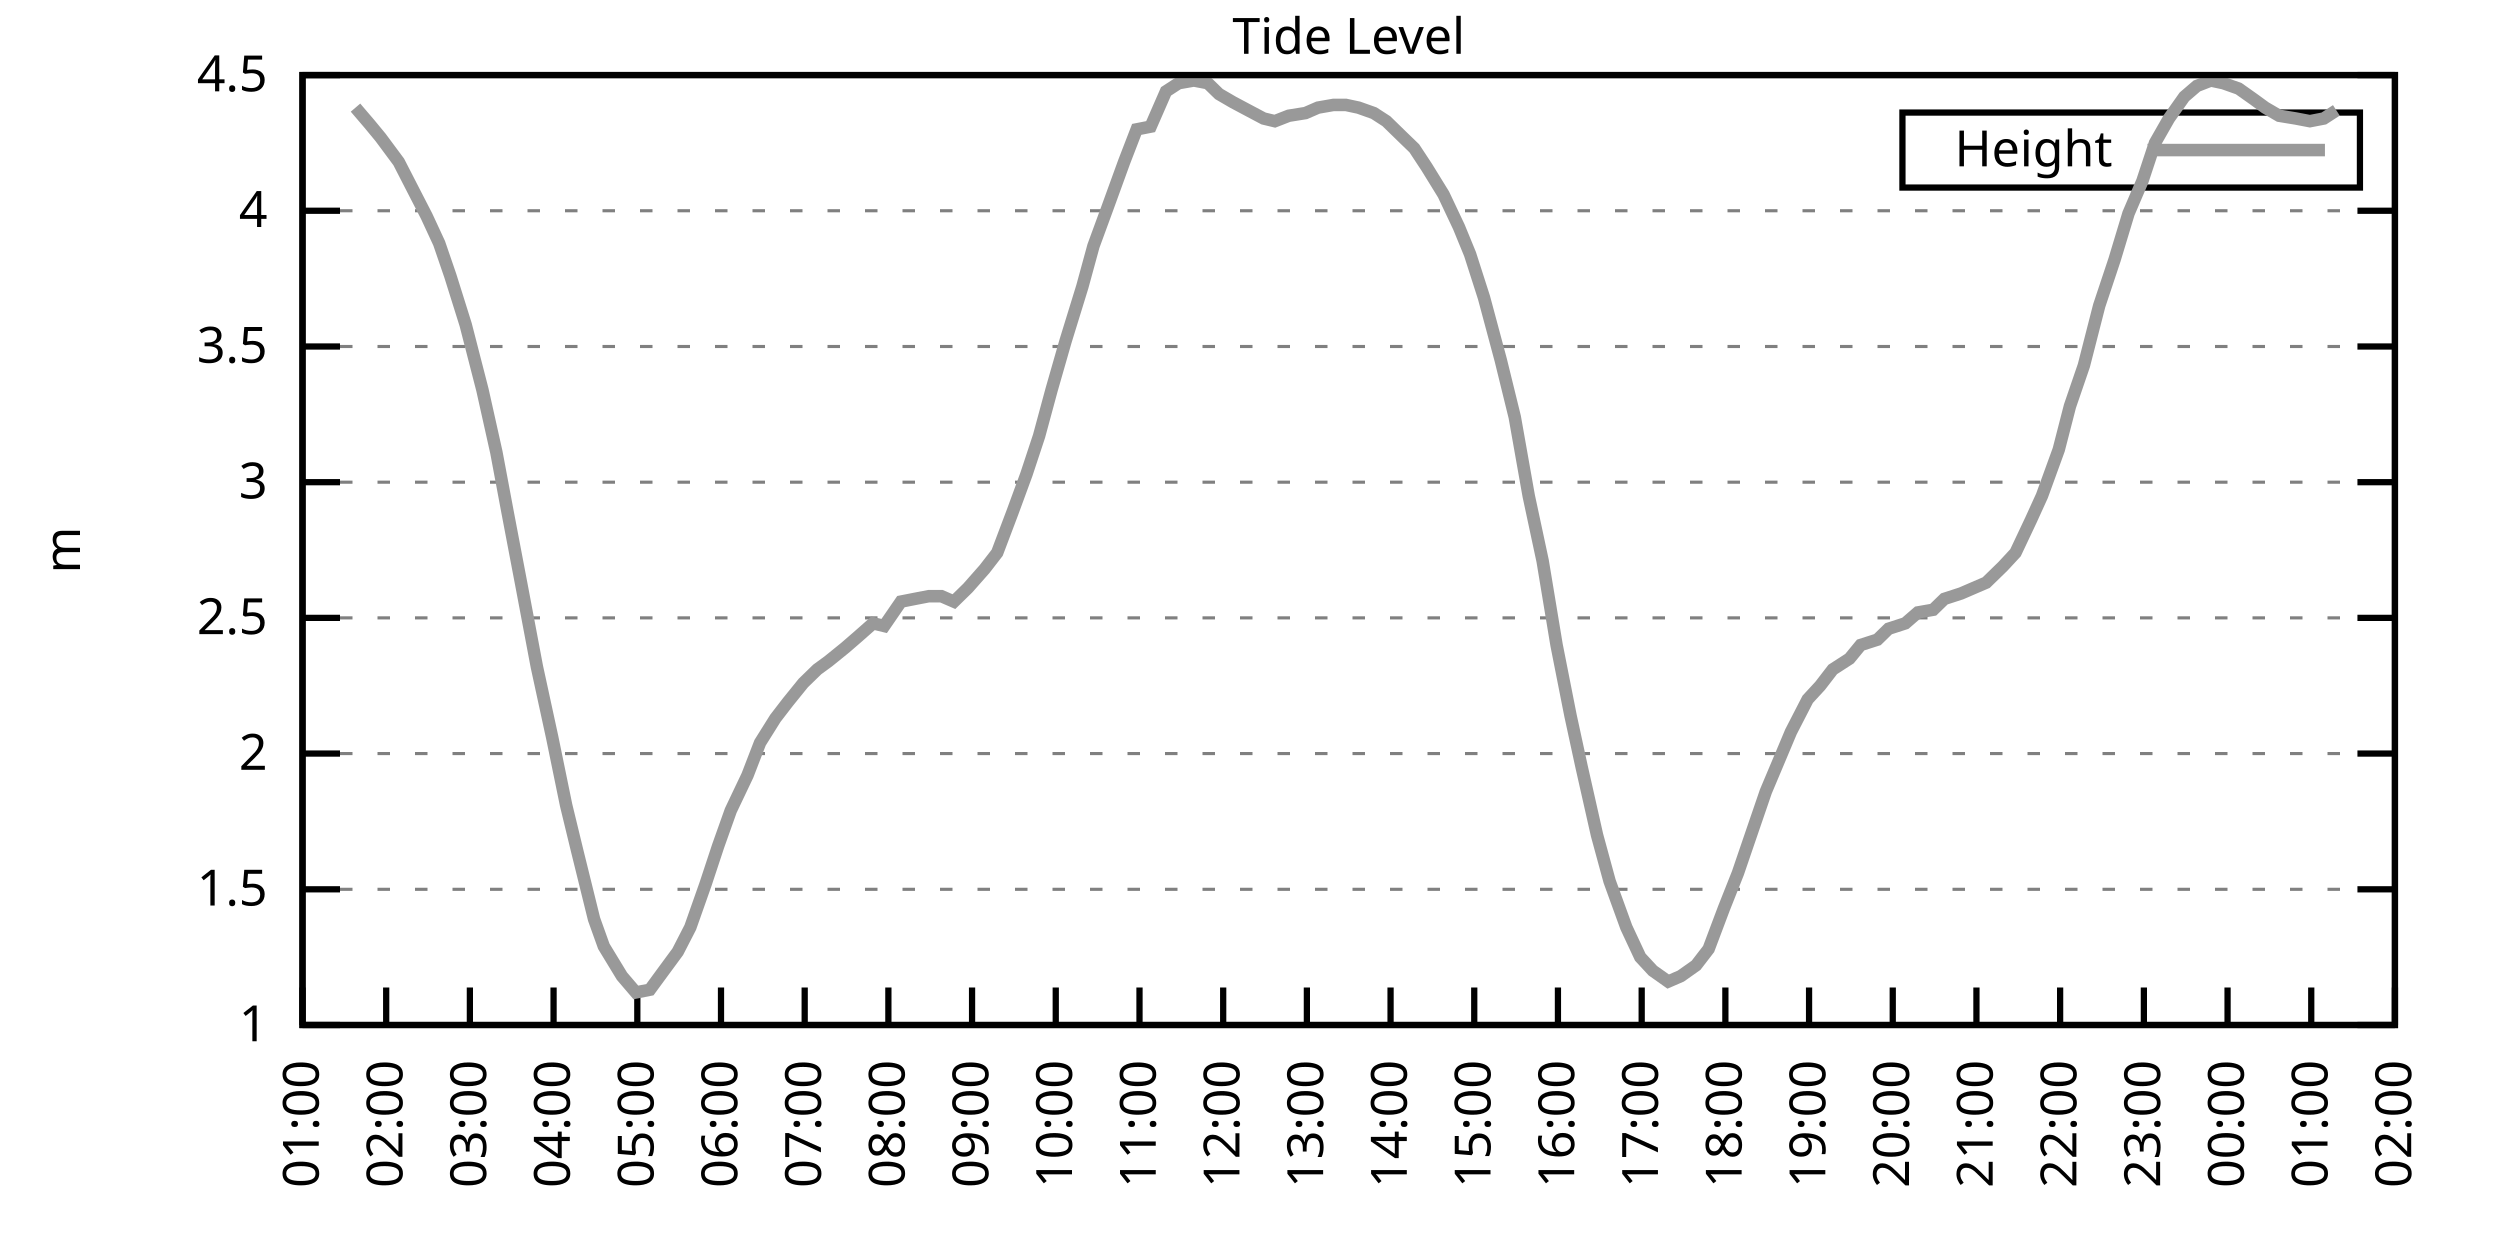
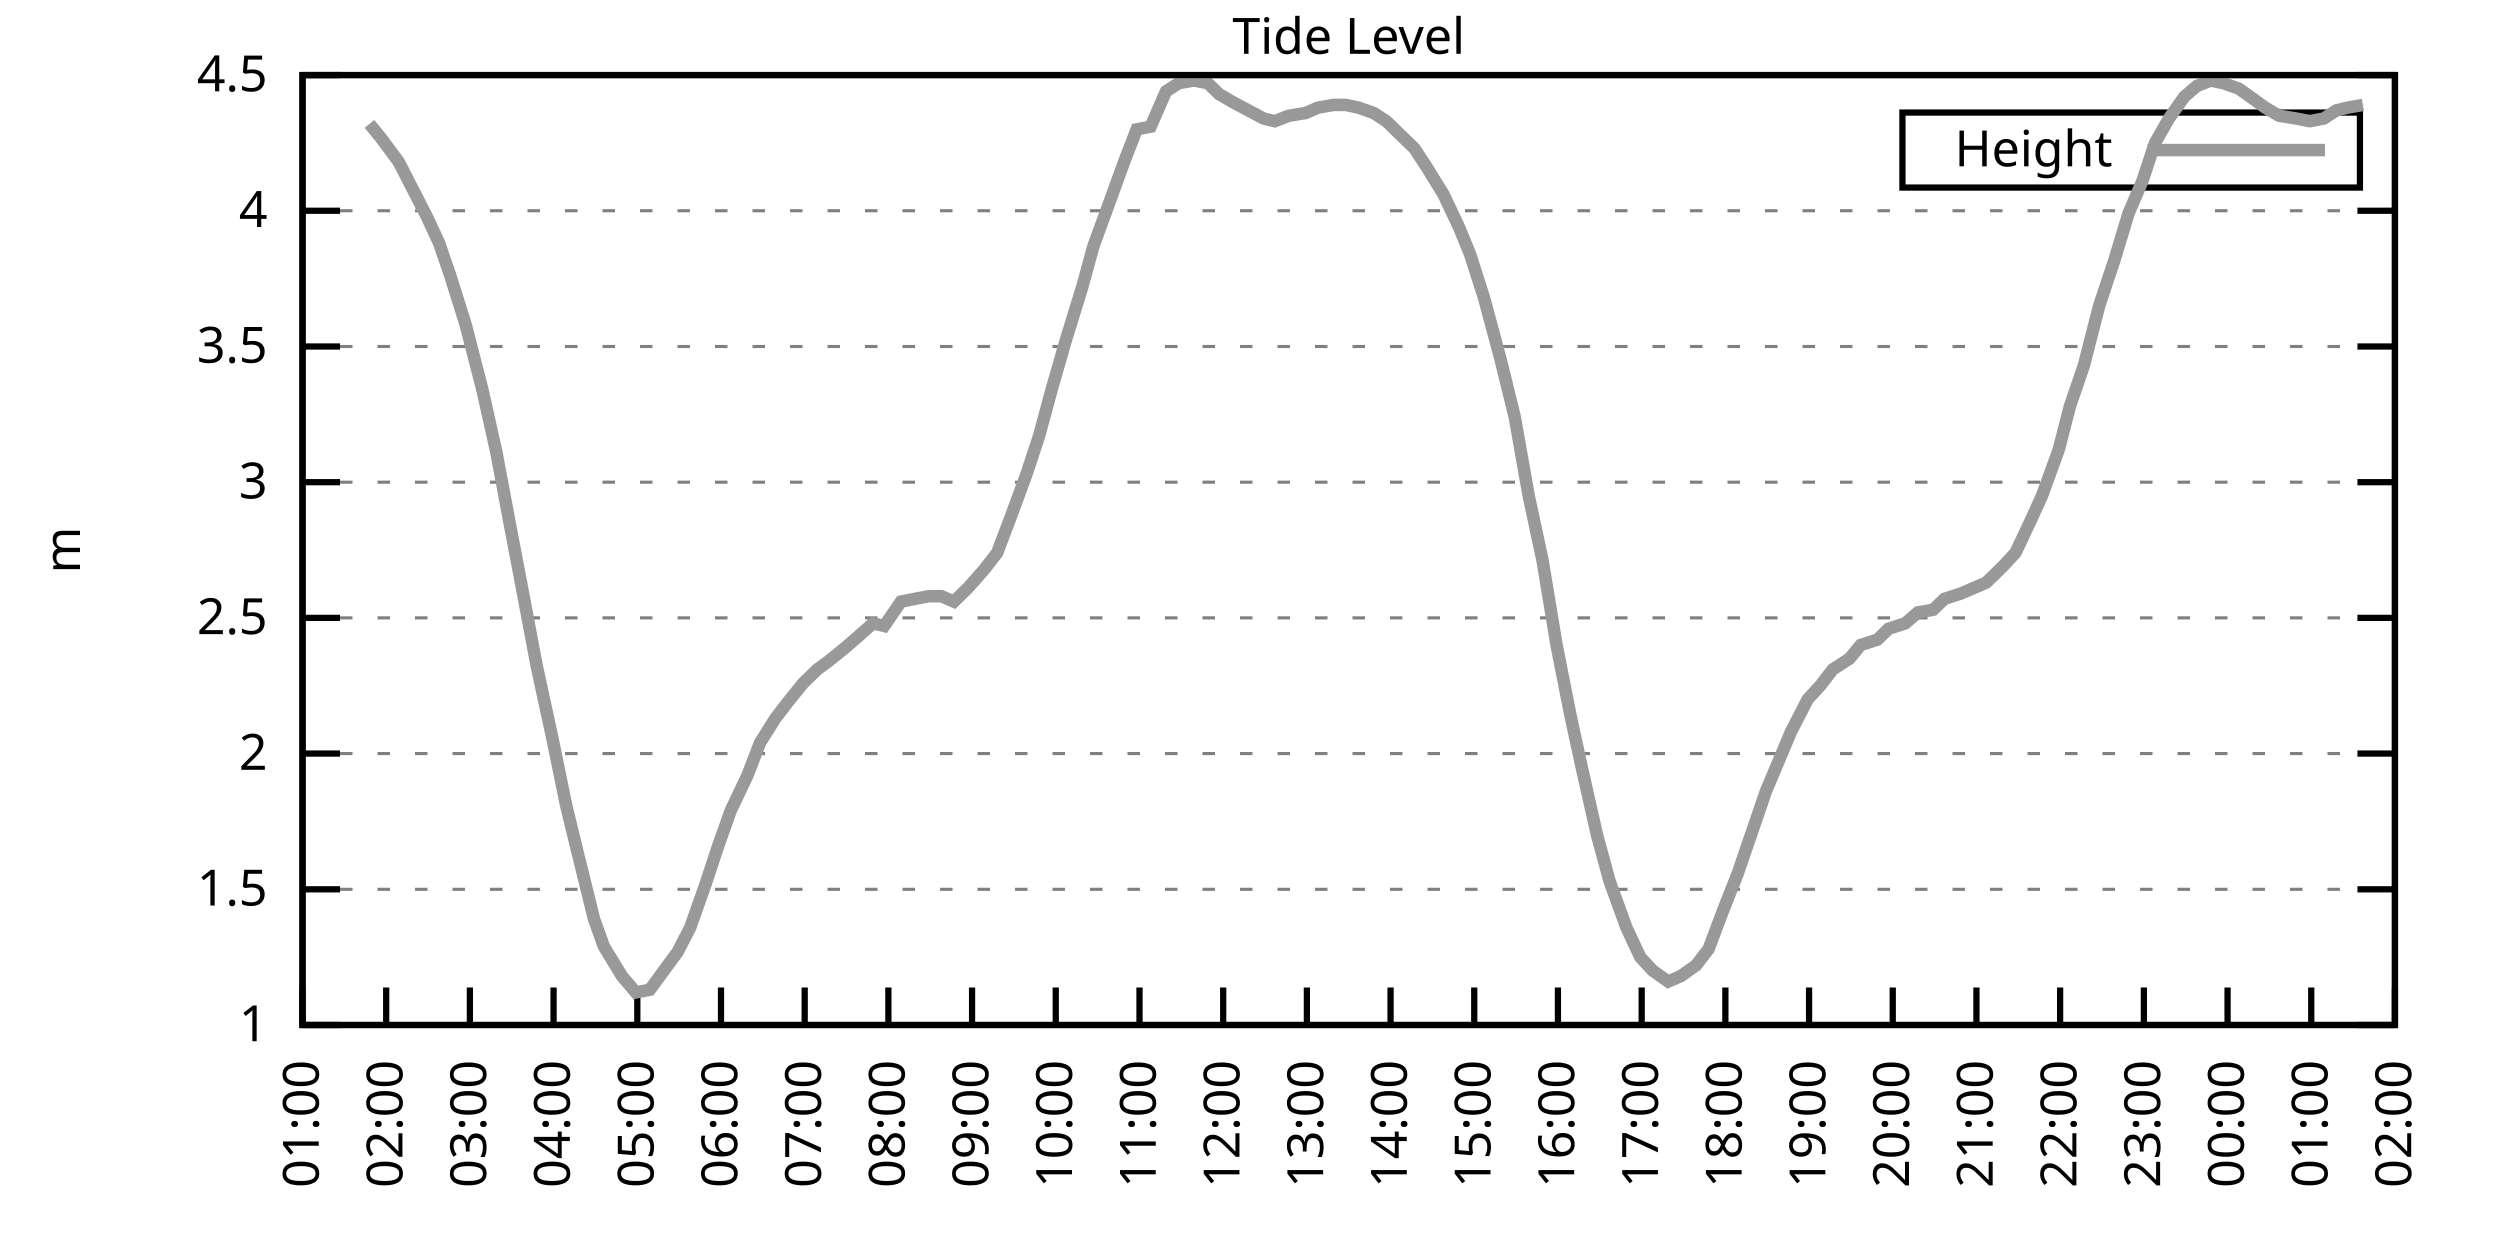
<svg xmlns="http://www.w3.org/2000/svg" xmlns:xlink="http://www.w3.org/1999/xlink" width="400" height="200" viewBox="0 0 400 200">
  <g id="gnuplot_canvas">
    <rect x="0" y="0" width="400" height="200" fill="none" />
    <defs>
      <circle id="gpDot" r="0.5" stroke-width="0.5" stroke="currentColor" />
      <path id="gpPt0" stroke-width="0.333" stroke="currentColor" d="M-1,0 h2 M0,-1 v2" />
      <path id="gpPt1" stroke-width="0.333" stroke="currentColor" d="M-1,-1 L1,1 M1,-1 L-1,1" />
      <path id="gpPt2" stroke-width="0.333" stroke="currentColor" d="M-1,0 L1,0 M0,-1 L0,1 M-1,-1 L1,1 M-1,1 L1,-1" />
      <rect id="gpPt3" stroke-width="0.333" stroke="currentColor" x="-1" y="-1" width="2" height="2" />
      <rect id="gpPt4" stroke-width="0.333" stroke="currentColor" fill="currentColor" x="-1" y="-1" width="2" height="2" />
      <circle id="gpPt5" stroke-width="0.333" stroke="currentColor" cx="0" cy="0" r="1" />
      <use xlink:href="#gpPt5" id="gpPt6" fill="currentColor" stroke="none" />
      <path id="gpPt7" stroke-width="0.333" stroke="currentColor" d="M0,-1.33 L-1.33,0.67 L1.33,0.67 z" />
      <use xlink:href="#gpPt7" id="gpPt8" fill="currentColor" stroke="none" />
      <use xlink:href="#gpPt7" id="gpPt9" stroke="currentColor" transform="rotate(180)" />
      <use xlink:href="#gpPt9" id="gpPt10" fill="currentColor" stroke="none" />
      <use xlink:href="#gpPt3" id="gpPt11" stroke="currentColor" transform="rotate(45)" />
      <use xlink:href="#gpPt11" id="gpPt12" fill="currentColor" stroke="none" />
      <path id="gpPt13" stroke-width="0.333" stroke="currentColor" d="M0,1.330 L1.265,0.411 L0.782,-1.067 L-0.782,-1.076 L-1.265,0.411 z" />
      <use xlink:href="#gpPt13" id="gpPt14" fill="currentColor" stroke="none" />
      <filter id="textbox" filterUnits="objectBoundingBox" x="0" y="0" height="1" width="1">
        <feFlood flood-color="white" flood-opacity="1" result="bgnd" />
        <feComposite in="SourceGraphic" in2="bgnd" operator="atop" />
      </filter>
      <filter id="greybox" filterUnits="objectBoundingBox" x="0" y="0" height="1" width="1">
        <feFlood flood-color="lightgrey" flood-opacity="1" result="grey" />
        <feComposite in="SourceGraphic" in2="grey" operator="atop" />
      </filter>
    </defs>
    <g fill="none" color="white" stroke="currentColor" stroke-width="1.00" stroke-linecap="butt" stroke-linejoin="miter">
</g>
    <g fill="none" color="black" stroke="currentColor" stroke-width="1.00" stroke-linecap="butt" stroke-linejoin="miter">
      <g stroke="none" shape-rendering="crispEdges">
        <polygon fill="rgb(255, 255, 255)" points="48.40,164.00 383.18,164.00 383.18,12.02 48.40,12.02 " />
      </g>
    </g>
    <g fill="none" color="black" stroke="currentColor" stroke-width="1.00" stroke-linecap="butt" stroke-linejoin="miter">
</g>
    <g fill="none" color="black" stroke="black" stroke-width="0.50" stroke-linecap="butt" stroke-linejoin="miter">
</g>
    <g fill="none" color="gray" stroke="currentColor" stroke-width="0.50" stroke-linecap="butt" stroke-linejoin="miter">
      <path stroke="gray" stroke-dasharray="2,4" class="gridline" d="M48.40,164.00 L383.19,164.00  " />
    </g>
    <g fill="none" color="gray" stroke="gray" stroke-width="1.00" stroke-linecap="butt" stroke-linejoin="miter">
</g>
    <g fill="none" color="black" stroke="currentColor" stroke-width="1.00" stroke-linecap="butt" stroke-linejoin="miter">
      <path stroke="black" d="M48.40,164.00 L54.40,164.00 M383.19,164.00 L377.19,164.00  " />
      <g transform="translate(42.80,166.60)" stroke="none" fill="black" font-family="Sans" font-size="8.00" text-anchor="end">
        <text>
          <tspan font-family="Sans"> 1</tspan>
        </text>
      </g>
    </g>
    <g fill="none" color="black" stroke="currentColor" stroke-width="1.00" stroke-linecap="butt" stroke-linejoin="miter">
</g>
    <g fill="none" color="black" stroke="black" stroke-width="0.50" stroke-linecap="butt" stroke-linejoin="miter">
</g>
    <g fill="none" color="gray" stroke="currentColor" stroke-width="0.50" stroke-linecap="butt" stroke-linejoin="miter">
      <path stroke="gray" stroke-dasharray="2,4" class="gridline" d="M48.40,142.29 L383.19,142.29  " />
    </g>
    <g fill="none" color="gray" stroke="gray" stroke-width="1.00" stroke-linecap="butt" stroke-linejoin="miter">
</g>
    <g fill="none" color="black" stroke="currentColor" stroke-width="1.00" stroke-linecap="butt" stroke-linejoin="miter">
      <path stroke="black" d="M48.40,142.29 L54.40,142.29 M383.19,142.29 L377.19,142.29  " />
      <g transform="translate(42.80,144.89)" stroke="none" fill="black" font-family="Sans" font-size="8.00" text-anchor="end">
        <text>
          <tspan font-family="Sans"> 1.5</tspan>
        </text>
      </g>
    </g>
    <g fill="none" color="black" stroke="currentColor" stroke-width="1.00" stroke-linecap="butt" stroke-linejoin="miter">
</g>
    <g fill="none" color="black" stroke="black" stroke-width="0.50" stroke-linecap="butt" stroke-linejoin="miter">
</g>
    <g fill="none" color="gray" stroke="currentColor" stroke-width="0.50" stroke-linecap="butt" stroke-linejoin="miter">
      <path stroke="gray" stroke-dasharray="2,4" class="gridline" d="M48.40,120.57 L383.19,120.57  " />
    </g>
    <g fill="none" color="gray" stroke="gray" stroke-width="1.00" stroke-linecap="butt" stroke-linejoin="miter">
</g>
    <g fill="none" color="black" stroke="currentColor" stroke-width="1.00" stroke-linecap="butt" stroke-linejoin="miter">
      <path stroke="black" d="M48.40,120.57 L54.40,120.57 M383.19,120.57 L377.19,120.57  " />
      <g transform="translate(42.80,123.17)" stroke="none" fill="black" font-family="Sans" font-size="8.00" text-anchor="end">
        <text>
          <tspan font-family="Sans"> 2</tspan>
        </text>
      </g>
    </g>
    <g fill="none" color="black" stroke="currentColor" stroke-width="1.00" stroke-linecap="butt" stroke-linejoin="miter">
</g>
    <g fill="none" color="black" stroke="black" stroke-width="0.50" stroke-linecap="butt" stroke-linejoin="miter">
</g>
    <g fill="none" color="gray" stroke="currentColor" stroke-width="0.50" stroke-linecap="butt" stroke-linejoin="miter">
      <path stroke="gray" stroke-dasharray="2,4" class="gridline" d="M48.40,98.86 L383.19,98.86  " />
    </g>
    <g fill="none" color="gray" stroke="gray" stroke-width="1.00" stroke-linecap="butt" stroke-linejoin="miter">
</g>
    <g fill="none" color="black" stroke="currentColor" stroke-width="1.00" stroke-linecap="butt" stroke-linejoin="miter">
      <path stroke="black" d="M48.40,98.86 L54.40,98.86 M383.19,98.86 L377.19,98.86  " />
      <g transform="translate(42.80,101.46)" stroke="none" fill="black" font-family="Sans" font-size="8.00" text-anchor="end">
        <text>
          <tspan font-family="Sans"> 2.5</tspan>
        </text>
      </g>
    </g>
    <g fill="none" color="black" stroke="currentColor" stroke-width="1.00" stroke-linecap="butt" stroke-linejoin="miter">
</g>
    <g fill="none" color="black" stroke="black" stroke-width="0.50" stroke-linecap="butt" stroke-linejoin="miter">
</g>
    <g fill="none" color="gray" stroke="currentColor" stroke-width="0.50" stroke-linecap="butt" stroke-linejoin="miter">
      <path stroke="gray" stroke-dasharray="2,4" class="gridline" d="M48.40,77.15 L383.19,77.15  " />
    </g>
    <g fill="none" color="gray" stroke="gray" stroke-width="1.00" stroke-linecap="butt" stroke-linejoin="miter">
</g>
    <g fill="none" color="black" stroke="currentColor" stroke-width="1.00" stroke-linecap="butt" stroke-linejoin="miter">
      <path stroke="black" d="M48.40,77.15 L54.40,77.15 M383.19,77.15 L377.19,77.15  " />
      <g transform="translate(42.80,79.75)" stroke="none" fill="black" font-family="Sans" font-size="8.00" text-anchor="end">
        <text>
          <tspan font-family="Sans"> 3</tspan>
        </text>
      </g>
    </g>
    <g fill="none" color="black" stroke="currentColor" stroke-width="1.00" stroke-linecap="butt" stroke-linejoin="miter">
</g>
    <g fill="none" color="black" stroke="black" stroke-width="0.50" stroke-linecap="butt" stroke-linejoin="miter">
</g>
    <g fill="none" color="gray" stroke="currentColor" stroke-width="0.50" stroke-linecap="butt" stroke-linejoin="miter">
      <path stroke="gray" stroke-dasharray="2,4" class="gridline" d="M48.40,55.44 L383.19,55.44  " />
    </g>
    <g fill="none" color="gray" stroke="gray" stroke-width="1.00" stroke-linecap="butt" stroke-linejoin="miter">
</g>
    <g fill="none" color="black" stroke="currentColor" stroke-width="1.00" stroke-linecap="butt" stroke-linejoin="miter">
      <path stroke="black" d="M48.40,55.44 L54.40,55.44 M383.19,55.44 L377.19,55.44  " />
      <g transform="translate(42.80,58.04)" stroke="none" fill="black" font-family="Sans" font-size="8.00" text-anchor="end">
        <text>
          <tspan font-family="Sans"> 3.5</tspan>
        </text>
      </g>
    </g>
    <g fill="none" color="black" stroke="currentColor" stroke-width="1.00" stroke-linecap="butt" stroke-linejoin="miter">
</g>
    <g fill="none" color="black" stroke="black" stroke-width="0.50" stroke-linecap="butt" stroke-linejoin="miter">
</g>
    <g fill="none" color="gray" stroke="currentColor" stroke-width="0.50" stroke-linecap="butt" stroke-linejoin="miter">
      <path stroke="gray" stroke-dasharray="2,4" class="gridline" d="M48.40,33.72 L383.19,33.72  " />
    </g>
    <g fill="none" color="gray" stroke="gray" stroke-width="1.00" stroke-linecap="butt" stroke-linejoin="miter">
</g>
    <g fill="none" color="black" stroke="currentColor" stroke-width="1.00" stroke-linecap="butt" stroke-linejoin="miter">
      <path stroke="black" d="M48.40,33.72 L54.40,33.72 M383.19,33.72 L377.19,33.72  " />
      <g transform="translate(42.80,36.32)" stroke="none" fill="black" font-family="Sans" font-size="8.00" text-anchor="end">
        <text>
          <tspan font-family="Sans"> 4</tspan>
        </text>
      </g>
    </g>
    <g fill="none" color="black" stroke="currentColor" stroke-width="1.00" stroke-linecap="butt" stroke-linejoin="miter">
</g>
    <g fill="none" color="black" stroke="black" stroke-width="0.50" stroke-linecap="butt" stroke-linejoin="miter">
</g>
    <g fill="none" color="gray" stroke="currentColor" stroke-width="0.50" stroke-linecap="butt" stroke-linejoin="miter">
      <path stroke="gray" stroke-dasharray="2,4" class="gridline" d="M48.40,12.01 L383.19,12.01  " />
    </g>
    <g fill="none" color="gray" stroke="gray" stroke-width="1.00" stroke-linecap="butt" stroke-linejoin="miter">
</g>
    <g fill="none" color="black" stroke="currentColor" stroke-width="1.00" stroke-linecap="butt" stroke-linejoin="miter">
      <path stroke="black" d="M48.40,12.01 L54.40,12.01 M383.19,12.01 L377.19,12.01  " />
      <g transform="translate(42.80,14.61)" stroke="none" fill="black" font-family="Sans" font-size="8.00" text-anchor="end">
        <text>
          <tspan font-family="Sans"> 4.5</tspan>
        </text>
      </g>
    </g>
    <g fill="none" color="black" stroke="currentColor" stroke-width="1.00" stroke-linecap="butt" stroke-linejoin="miter">
      <path stroke="black" d="M48.40,164.00 L48.40,158.00  " />
      <g transform="translate(51.00,169.60) rotate(270.00)" stroke="none" fill="black" font-family="Sans" font-size="8.00" text-anchor="end">
        <text>
          <tspan font-family="Sans">01:00</tspan>
        </text>
      </g>
    </g>
    <g fill="none" color="black" stroke="currentColor" stroke-width="1.00" stroke-linecap="butt" stroke-linejoin="miter">
      <path stroke="black" d="M61.79,164.00 L61.79,158.00  " />
      <g transform="translate(64.39,169.60) rotate(270.00)" stroke="none" fill="black" font-family="Sans" font-size="8.00" text-anchor="end">
        <text>
          <tspan font-family="Sans">02:00</tspan>
        </text>
      </g>
    </g>
    <g fill="none" color="black" stroke="currentColor" stroke-width="1.00" stroke-linecap="butt" stroke-linejoin="miter">
      <path stroke="black" d="M75.18,164.00 L75.18,158.00  " />
      <g transform="translate(77.78,169.60) rotate(270.00)" stroke="none" fill="black" font-family="Sans" font-size="8.00" text-anchor="end">
        <text>
          <tspan font-family="Sans">03:00</tspan>
        </text>
      </g>
    </g>
    <g fill="none" color="black" stroke="currentColor" stroke-width="1.00" stroke-linecap="butt" stroke-linejoin="miter">
      <path stroke="black" d="M88.57,164.00 L88.57,158.00  " />
      <g transform="translate(91.17,169.60) rotate(270.00)" stroke="none" fill="black" font-family="Sans" font-size="8.00" text-anchor="end">
        <text>
          <tspan font-family="Sans">04:00</tspan>
        </text>
      </g>
    </g>
    <g fill="none" color="black" stroke="currentColor" stroke-width="1.00" stroke-linecap="butt" stroke-linejoin="miter">
      <path stroke="black" d="M101.97,164.00 L101.97,158.00  " />
      <g transform="translate(104.57,169.60) rotate(270.00)" stroke="none" fill="black" font-family="Sans" font-size="8.00" text-anchor="end">
        <text>
          <tspan font-family="Sans">05:00</tspan>
        </text>
      </g>
    </g>
    <g fill="none" color="black" stroke="currentColor" stroke-width="1.00" stroke-linecap="butt" stroke-linejoin="miter">
      <path stroke="black" d="M115.36,164.00 L115.36,158.00  " />
      <g transform="translate(117.96,169.60) rotate(270.00)" stroke="none" fill="black" font-family="Sans" font-size="8.00" text-anchor="end">
        <text>
          <tspan font-family="Sans">06:00</tspan>
        </text>
      </g>
    </g>
    <g fill="none" color="black" stroke="currentColor" stroke-width="1.00" stroke-linecap="butt" stroke-linejoin="miter">
      <path stroke="black" d="M128.75,164.00 L128.75,158.00  " />
      <g transform="translate(131.35,169.60) rotate(270.00)" stroke="none" fill="black" font-family="Sans" font-size="8.00" text-anchor="end">
        <text>
          <tspan font-family="Sans">07:00</tspan>
        </text>
      </g>
    </g>
    <g fill="none" color="black" stroke="currentColor" stroke-width="1.00" stroke-linecap="butt" stroke-linejoin="miter">
      <path stroke="black" d="M142.14,164.00 L142.14,158.00  " />
      <g transform="translate(144.74,169.60) rotate(270.00)" stroke="none" fill="black" font-family="Sans" font-size="8.00" text-anchor="end">
        <text>
          <tspan font-family="Sans">08:00</tspan>
        </text>
      </g>
    </g>
    <g fill="none" color="black" stroke="currentColor" stroke-width="1.00" stroke-linecap="butt" stroke-linejoin="miter">
      <path stroke="black" d="M155.53,164.00 L155.53,158.00  " />
      <g transform="translate(158.13,169.60) rotate(270.00)" stroke="none" fill="black" font-family="Sans" font-size="8.00" text-anchor="end">
        <text>
          <tspan font-family="Sans">09:00</tspan>
        </text>
      </g>
    </g>
    <g fill="none" color="black" stroke="currentColor" stroke-width="1.00" stroke-linecap="butt" stroke-linejoin="miter">
      <path stroke="black" d="M168.92,164.00 L168.92,158.00  " />
      <g transform="translate(171.52,169.60) rotate(270.00)" stroke="none" fill="black" font-family="Sans" font-size="8.00" text-anchor="end">
        <text>
          <tspan font-family="Sans">10:00</tspan>
        </text>
      </g>
    </g>
    <g fill="none" color="black" stroke="currentColor" stroke-width="1.00" stroke-linecap="butt" stroke-linejoin="miter">
      <path stroke="black" d="M182.32,164.00 L182.32,158.00  " />
      <g transform="translate(184.92,169.60) rotate(270.00)" stroke="none" fill="black" font-family="Sans" font-size="8.00" text-anchor="end">
        <text>
          <tspan font-family="Sans">11:00</tspan>
        </text>
      </g>
    </g>
    <g fill="none" color="black" stroke="currentColor" stroke-width="1.00" stroke-linecap="butt" stroke-linejoin="miter">
      <path stroke="black" d="M195.71,164.00 L195.71,158.00  " />
      <g transform="translate(198.31,169.60) rotate(270.00)" stroke="none" fill="black" font-family="Sans" font-size="8.00" text-anchor="end">
        <text>
          <tspan font-family="Sans">12:00</tspan>
        </text>
      </g>
    </g>
    <g fill="none" color="black" stroke="currentColor" stroke-width="1.00" stroke-linecap="butt" stroke-linejoin="miter">
      <path stroke="black" d="M209.10,164.00 L209.10,158.00  " />
      <g transform="translate(211.70,169.60) rotate(270.00)" stroke="none" fill="black" font-family="Sans" font-size="8.00" text-anchor="end">
        <text>
          <tspan font-family="Sans">13:00</tspan>
        </text>
      </g>
    </g>
    <g fill="none" color="black" stroke="currentColor" stroke-width="1.00" stroke-linecap="butt" stroke-linejoin="miter">
      <path stroke="black" d="M222.49,164.00 L222.49,158.00  " />
      <g transform="translate(225.09,169.60) rotate(270.00)" stroke="none" fill="black" font-family="Sans" font-size="8.00" text-anchor="end">
        <text>
          <tspan font-family="Sans">14:00</tspan>
        </text>
      </g>
    </g>
    <g fill="none" color="black" stroke="currentColor" stroke-width="1.00" stroke-linecap="butt" stroke-linejoin="miter">
      <path stroke="black" d="M235.88,164.00 L235.88,158.00  " />
      <g transform="translate(238.48,169.60) rotate(270.00)" stroke="none" fill="black" font-family="Sans" font-size="8.00" text-anchor="end">
        <text>
          <tspan font-family="Sans">15:00</tspan>
        </text>
      </g>
    </g>
    <g fill="none" color="black" stroke="currentColor" stroke-width="1.00" stroke-linecap="butt" stroke-linejoin="miter">
      <path stroke="black" d="M249.27,164.00 L249.27,158.00  " />
      <g transform="translate(251.87,169.60) rotate(270.00)" stroke="none" fill="black" font-family="Sans" font-size="8.00" text-anchor="end">
        <text>
          <tspan font-family="Sans">16:00</tspan>
        </text>
      </g>
    </g>
    <g fill="none" color="black" stroke="currentColor" stroke-width="1.00" stroke-linecap="butt" stroke-linejoin="miter">
      <path stroke="black" d="M262.67,164.00 L262.67,158.00  " />
      <g transform="translate(265.27,169.60) rotate(270.00)" stroke="none" fill="black" font-family="Sans" font-size="8.00" text-anchor="end">
        <text>
          <tspan font-family="Sans">17:00</tspan>
        </text>
      </g>
    </g>
    <g fill="none" color="black" stroke="currentColor" stroke-width="1.00" stroke-linecap="butt" stroke-linejoin="miter">
      <path stroke="black" d="M276.06,164.00 L276.06,158.00  " />
      <g transform="translate(278.66,169.60) rotate(270.00)" stroke="none" fill="black" font-family="Sans" font-size="8.00" text-anchor="end">
        <text>
          <tspan font-family="Sans">18:00</tspan>
        </text>
      </g>
    </g>
    <g fill="none" color="black" stroke="currentColor" stroke-width="1.00" stroke-linecap="butt" stroke-linejoin="miter">
      <path stroke="black" d="M289.45,164.00 L289.45,158.00  " />
      <g transform="translate(292.05,169.60) rotate(270.00)" stroke="none" fill="black" font-family="Sans" font-size="8.00" text-anchor="end">
        <text>
          <tspan font-family="Sans">19:00</tspan>
        </text>
      </g>
    </g>
    <g fill="none" color="black" stroke="currentColor" stroke-width="1.00" stroke-linecap="butt" stroke-linejoin="miter">
      <path stroke="black" d="M302.84,164.00 L302.84,158.00  " />
      <g transform="translate(305.44,169.60) rotate(270.00)" stroke="none" fill="black" font-family="Sans" font-size="8.00" text-anchor="end">
        <text>
          <tspan font-family="Sans">20:00</tspan>
        </text>
      </g>
    </g>
    <g fill="none" color="black" stroke="currentColor" stroke-width="1.00" stroke-linecap="butt" stroke-linejoin="miter">
      <path stroke="black" d="M316.23,164.00 L316.23,158.00  " />
      <g transform="translate(318.83,169.60) rotate(270.00)" stroke="none" fill="black" font-family="Sans" font-size="8.00" text-anchor="end">
        <text>
          <tspan font-family="Sans">21:00</tspan>
        </text>
      </g>
    </g>
    <g fill="none" color="black" stroke="currentColor" stroke-width="1.00" stroke-linecap="butt" stroke-linejoin="miter">
      <path stroke="black" d="M329.62,164.00 L329.62,158.00  " />
      <g transform="translate(332.22,169.60) rotate(270.00)" stroke="none" fill="black" font-family="Sans" font-size="8.00" text-anchor="end">
        <text>
          <tspan font-family="Sans">22:00</tspan>
        </text>
      </g>
    </g>
    <g fill="none" color="black" stroke="currentColor" stroke-width="1.00" stroke-linecap="butt" stroke-linejoin="miter">
      <path stroke="black" d="M343.02,164.00 L343.02,158.00  " />
      <g transform="translate(345.62,169.60) rotate(270.00)" stroke="none" fill="black" font-family="Sans" font-size="8.00" text-anchor="end">
        <text>
          <tspan font-family="Sans">23:00</tspan>
        </text>
      </g>
    </g>
    <g fill="none" color="black" stroke="currentColor" stroke-width="1.00" stroke-linecap="butt" stroke-linejoin="miter">
      <path stroke="black" d="M356.41,164.00 L356.41,158.00  " />
      <g transform="translate(359.01,169.60) rotate(270.00)" stroke="none" fill="black" font-family="Sans" font-size="8.00" text-anchor="end">
        <text>
          <tspan font-family="Sans">00:00</tspan>
        </text>
      </g>
    </g>
    <g fill="none" color="black" stroke="currentColor" stroke-width="1.00" stroke-linecap="butt" stroke-linejoin="miter">
      <path stroke="black" d="M369.80,164.00 L369.80,158.00  " />
      <g transform="translate(372.40,169.60) rotate(270.00)" stroke="none" fill="black" font-family="Sans" font-size="8.00" text-anchor="end">
        <text>
          <tspan font-family="Sans">01:00</tspan>
        </text>
      </g>
    </g>
    <g fill="none" color="black" stroke="currentColor" stroke-width="1.00" stroke-linecap="butt" stroke-linejoin="miter">
      <path stroke="black" d="M383.19,164.00 L383.19,158.00  " />
      <g transform="translate(385.79,169.60) rotate(270.00)" stroke="none" fill="black" font-family="Sans" font-size="8.00" text-anchor="end">
        <text>
          <tspan font-family="Sans">02:00</tspan>
        </text>
      </g>
    </g>
    <g fill="none" color="black" stroke="currentColor" stroke-width="1.00" stroke-linecap="butt" stroke-linejoin="miter">
</g>
    <g fill="none" color="black" stroke="currentColor" stroke-width="1.00" stroke-linecap="butt" stroke-linejoin="miter">
      <path stroke="black" d="M48.40,12.01 L48.40,164.00 L383.19,164.00 L383.19,12.01 L48.40,12.01 Z  " />
    </g>
    <g fill="none" color="black" stroke="currentColor" stroke-width="1.00" stroke-linecap="butt" stroke-linejoin="miter">
</g>
    <g fill="none" color="black" stroke="currentColor" stroke-width="1.00" stroke-linecap="butt" stroke-linejoin="miter">
      <path stroke="black" d="M304.39,30.01 L304.39,18.01 L377.59,18.01 L377.59,30.01 L304.39,30.01 Z  " />
    </g>
    <g id="Tide_level_plot_1">
      <g fill="none" color="white" stroke="black" stroke-width="2.00" stroke-linecap="butt" stroke-linejoin="miter">
</g>
      <g fill="none" color="black" stroke="currentColor" stroke-width="2.00" stroke-linecap="butt" stroke-linejoin="miter">
        <g transform="translate(337.99,26.61)" stroke="none" fill="black" font-family="Sans" font-size="8.00" text-anchor="end">
          <text>
            <tspan font-family="Sans">Height</tspan>
          </text>
        </g>
      </g>
      <g fill="none" color="black" stroke="currentColor" stroke-width="2.00" stroke-linecap="butt" stroke-linejoin="miter">
-         <path stroke="rgb(153, 153, 153)" d="M343.59,24.01 L371.99,24.01 M56.88,17.22 L59.11,19.83 L60.90,22.00 L63.80,25.91 L65.36,28.95 L68.26,34.59   L70.27,38.93 L72.06,44.15 L74.51,51.96 L77.19,62.38 L79.42,72.37 L81.21,81.93 L83.44,93.65 L85.90,106.68   L88.35,117.97 L90.58,128.83 L92.37,136.21 L95.05,147.06 L96.61,151.41 L99.51,156.18 L101.74,158.79 L103.98,158.35   L106.21,155.31 L108.44,152.28 L110.45,148.37 L112.90,141.42 L114.91,135.34 L116.92,129.69 L119.60,124.05 L121.61,118.84   L124.06,114.93 L126.07,112.32 L128.53,109.28 L130.76,107.11 L132.54,105.81 L135.22,103.64 L137.23,101.90 L139.69,99.73   L141.47,100.16 L144.15,96.26 L146.38,95.82 L148.61,95.39 L150.62,95.39 L152.63,96.26 L154.86,94.08 L157.54,91.04   L159.55,88.44 L162.01,81.93 L164.24,75.85 L166.25,69.77 L168.25,62.38 L170.49,54.57 L173.17,45.88 L174.95,39.37   L177.18,33.29 L179.86,25.91 L181.87,20.70 L184.10,20.26 L186.56,14.62 L188.57,13.31 L191.02,12.88 L193.25,13.31   L195.04,15.05 L197.27,16.35 L199.73,17.66 L202.18,18.96 L203.97,19.39 L206.20,18.52 L208.88,18.09 L210.88,17.22   L213.34,16.79 L215.35,16.79 L217.36,17.22 L219.81,18.09 L221.82,19.39 L224.50,22.00 L226.29,23.73 L228.29,26.77   L230.97,31.12 L233.43,36.33 L235.21,40.67 L237.44,47.62 L240.12,57.61 L242.36,66.73 L244.59,79.32 L246.82,89.74   L249.05,103.20 L251.28,114.49 L253.07,122.75 L255.52,133.60 L257.53,140.98 L260.21,148.37 L262.44,153.14 L264.45,155.31   L266.91,157.05 L268.92,156.18 L271.37,154.45 L273.38,151.84 L275.83,145.33 L278.07,139.68 L279.85,134.47 L282.53,126.65   L284.54,121.88 L286.55,117.10 L289.23,111.89 L291.23,109.72 L293.24,107.11 L295.92,105.38 L297.71,103.20 L300.39,102.34   L302.17,100.60 L304.85,99.73 L306.86,97.99 L309.31,97.56 L311.10,95.82 L313.78,94.95 L315.79,94.08 L317.79,93.22   L320.47,90.61 L322.48,88.44 L324.94,83.23 L326.72,79.32 L329.40,71.94 L331.19,64.99 L333.42,58.48 L335.87,48.92   L338.33,41.54 L340.56,34.16 L342.79,28.95 L344.80,22.87 L347.03,18.96 L349.49,15.48 L351.50,13.75 L353.73,12.88   L355.74,13.31 L358.19,14.18 L360.65,15.92 L362.43,17.22 L364.66,18.52 L367.34,18.96 L369.58,19.39 L371.81,18.96   L373.82,17.66  " />
+         <path stroke="rgb(153, 153, 153)" d="M343.59,24.01 L371.99,24.01 M59.11,19.83 L60.90,22.00 L63.80,25.91 L65.36,28.95 L68.26,34.59 L70.27,38.93   L72.06,44.15 L74.51,51.96 L77.19,62.38 L79.42,72.37 L81.21,81.93 L83.44,93.65 L85.90,106.68 L88.35,117.97   L90.58,128.83 L92.37,136.21 L95.05,147.06 L96.61,151.41 L99.51,156.18 L101.74,158.79 L103.98,158.35 L106.21,155.31   L108.44,152.28 L110.45,148.37 L112.90,141.42 L114.91,135.34 L116.92,129.69 L119.60,124.05 L121.61,118.84 L124.06,114.93   L126.07,112.32 L128.53,109.28 L130.76,107.11 L132.54,105.81 L135.22,103.64 L137.23,101.90 L139.69,99.73 L141.47,100.16   L144.15,96.26 L146.38,95.82 L148.61,95.39 L150.62,95.39 L152.63,96.26 L154.86,94.08 L157.54,91.04 L159.55,88.44   L162.01,81.93 L164.24,75.85 L166.25,69.77 L168.25,62.38 L170.49,54.57 L173.17,45.88 L174.95,39.37 L177.18,33.29   L179.86,25.91 L181.87,20.70 L184.10,20.26 L186.56,14.62 L188.57,13.31 L191.02,12.88 L193.25,13.31 L195.04,15.05   L197.27,16.35 L199.73,17.66 L202.18,18.96 L203.97,19.39 L206.20,18.52 L208.88,18.09 L210.88,17.22 L213.34,16.79   L215.35,16.79 L217.36,17.22 L219.81,18.09 L221.82,19.39 L224.50,22.00 L226.29,23.73 L228.29,26.77 L230.97,31.12   L233.43,36.33 L235.21,40.67 L237.44,47.62 L240.12,57.61 L242.36,66.73 L244.59,79.32 L246.82,89.74 L249.05,103.20   L251.28,114.49 L253.07,122.75 L255.52,133.60 L257.53,140.98 L260.21,148.37 L262.44,153.14 L264.45,155.31 L266.91,157.05   L268.92,156.18 L271.37,154.45 L273.38,151.84 L275.83,145.33 L278.07,139.68 L279.85,134.47 L282.53,126.65 L284.54,121.88   L286.55,117.10 L289.23,111.89 L291.23,109.72 L293.24,107.11 L295.92,105.38 L297.71,103.20 L300.39,102.34 L302.17,100.60   L304.85,99.73 L306.86,97.99 L309.31,97.56 L311.10,95.82 L313.78,94.95 L315.79,94.08 L317.79,93.22 L320.47,90.61   L322.48,88.44 L324.94,83.23 L326.72,79.32 L329.40,71.94 L331.19,64.99 L333.42,58.48 L335.87,48.92 L338.33,41.54   L340.56,34.16 L342.79,28.95 L344.80,22.87 L347.03,18.96 L349.49,15.48 L351.50,13.75 L353.73,12.88 L355.74,13.31   L358.19,14.18 L360.65,15.92 L362.43,17.22 L364.66,18.52 L367.34,18.96 L369.58,19.39 L371.81,18.96 L373.82,17.66   L375.60,17.22 L378.06,16.79  " />
      </g>
    </g>
    <g fill="none" color="black" stroke="currentColor" stroke-width="2.00" stroke-linecap="butt" stroke-linejoin="miter">
</g>
    <g fill="none" color="black" stroke="black" stroke-width="1.00" stroke-linecap="butt" stroke-linejoin="miter">
</g>
    <g fill="none" color="black" stroke="currentColor" stroke-width="1.00" stroke-linecap="butt" stroke-linejoin="miter">
      <path stroke="black" d="M48.40,12.01 L48.40,164.00 L383.19,164.00 L383.19,12.01 L48.40,12.01 Z  " />
      <g transform="translate(12.80,88.01) rotate(270.00)" stroke="none" fill="black" font-family="Sans" font-size="8.00" text-anchor="middle">
        <text>
          <tspan font-family="Sans">m</tspan>
        </text>
      </g>
    </g>
    <g fill="none" color="black" stroke="currentColor" stroke-width="1.00" stroke-linecap="butt" stroke-linejoin="miter">
</g>
    <g fill="none" color="black" stroke="currentColor" stroke-width="1.00" stroke-linecap="butt" stroke-linejoin="miter">
      <g transform="translate(215.79,8.61)" stroke="none" fill="black" font-family="Sans" font-size="8.00" text-anchor="middle">
        <text>
          <tspan font-family="Sans">Tide Level</tspan>
        </text>
      </g>
    </g>
    <g fill="none" color="black" stroke="currentColor" stroke-width="1.00" stroke-linecap="butt" stroke-linejoin="miter">
</g>
  </g>
</svg>
